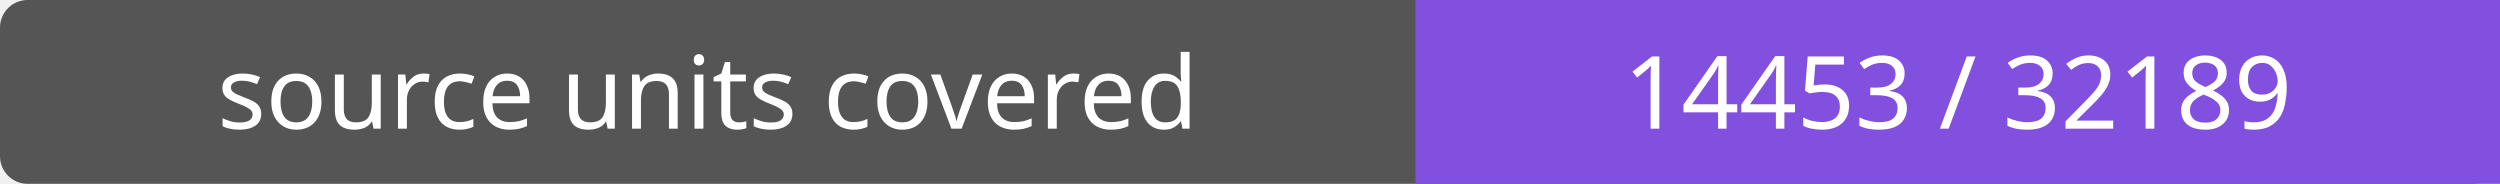
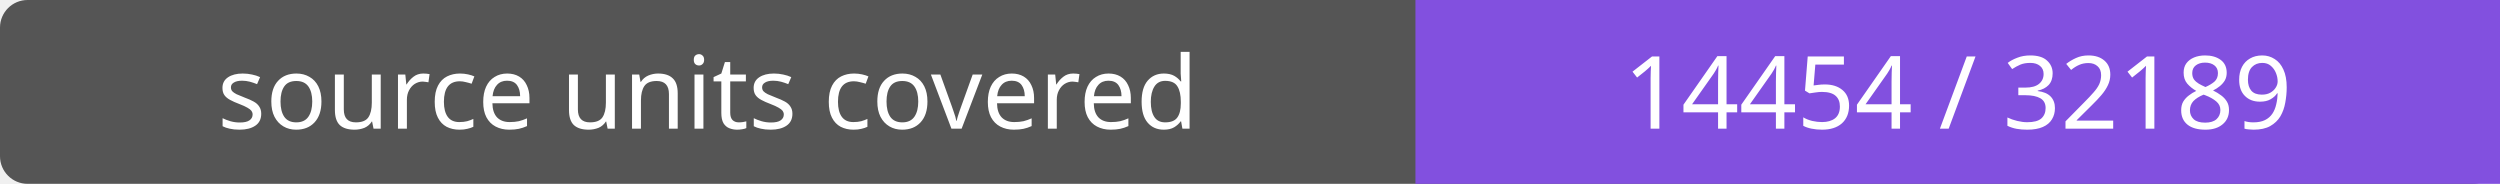
- <svg xmlns="http://www.w3.org/2000/svg" width="272" height="20" role="img" aria-label="source units covered: 14453 / 32189">
+ <svg xmlns="http://www.w3.org/2000/svg" width="272" height="20" role="img" aria-label="source units covered: 14454 / 32189">
  <rect width="272" height="20" rx="3" fill="#555" />
  <path fill="#8250df" d="M154 0h118v20H154z" />
  <g fill="#fff" text-anchor="middle" font-family="Verdana,sans-serif" font-size="11">
    <text x="77.0" y="14">source units covered</text>
-     <text x="213.0" y="14">14453 / 32189</text>
+     <text x="213.0" y="14">14454 / 32189</text>
  </g>
</svg>
